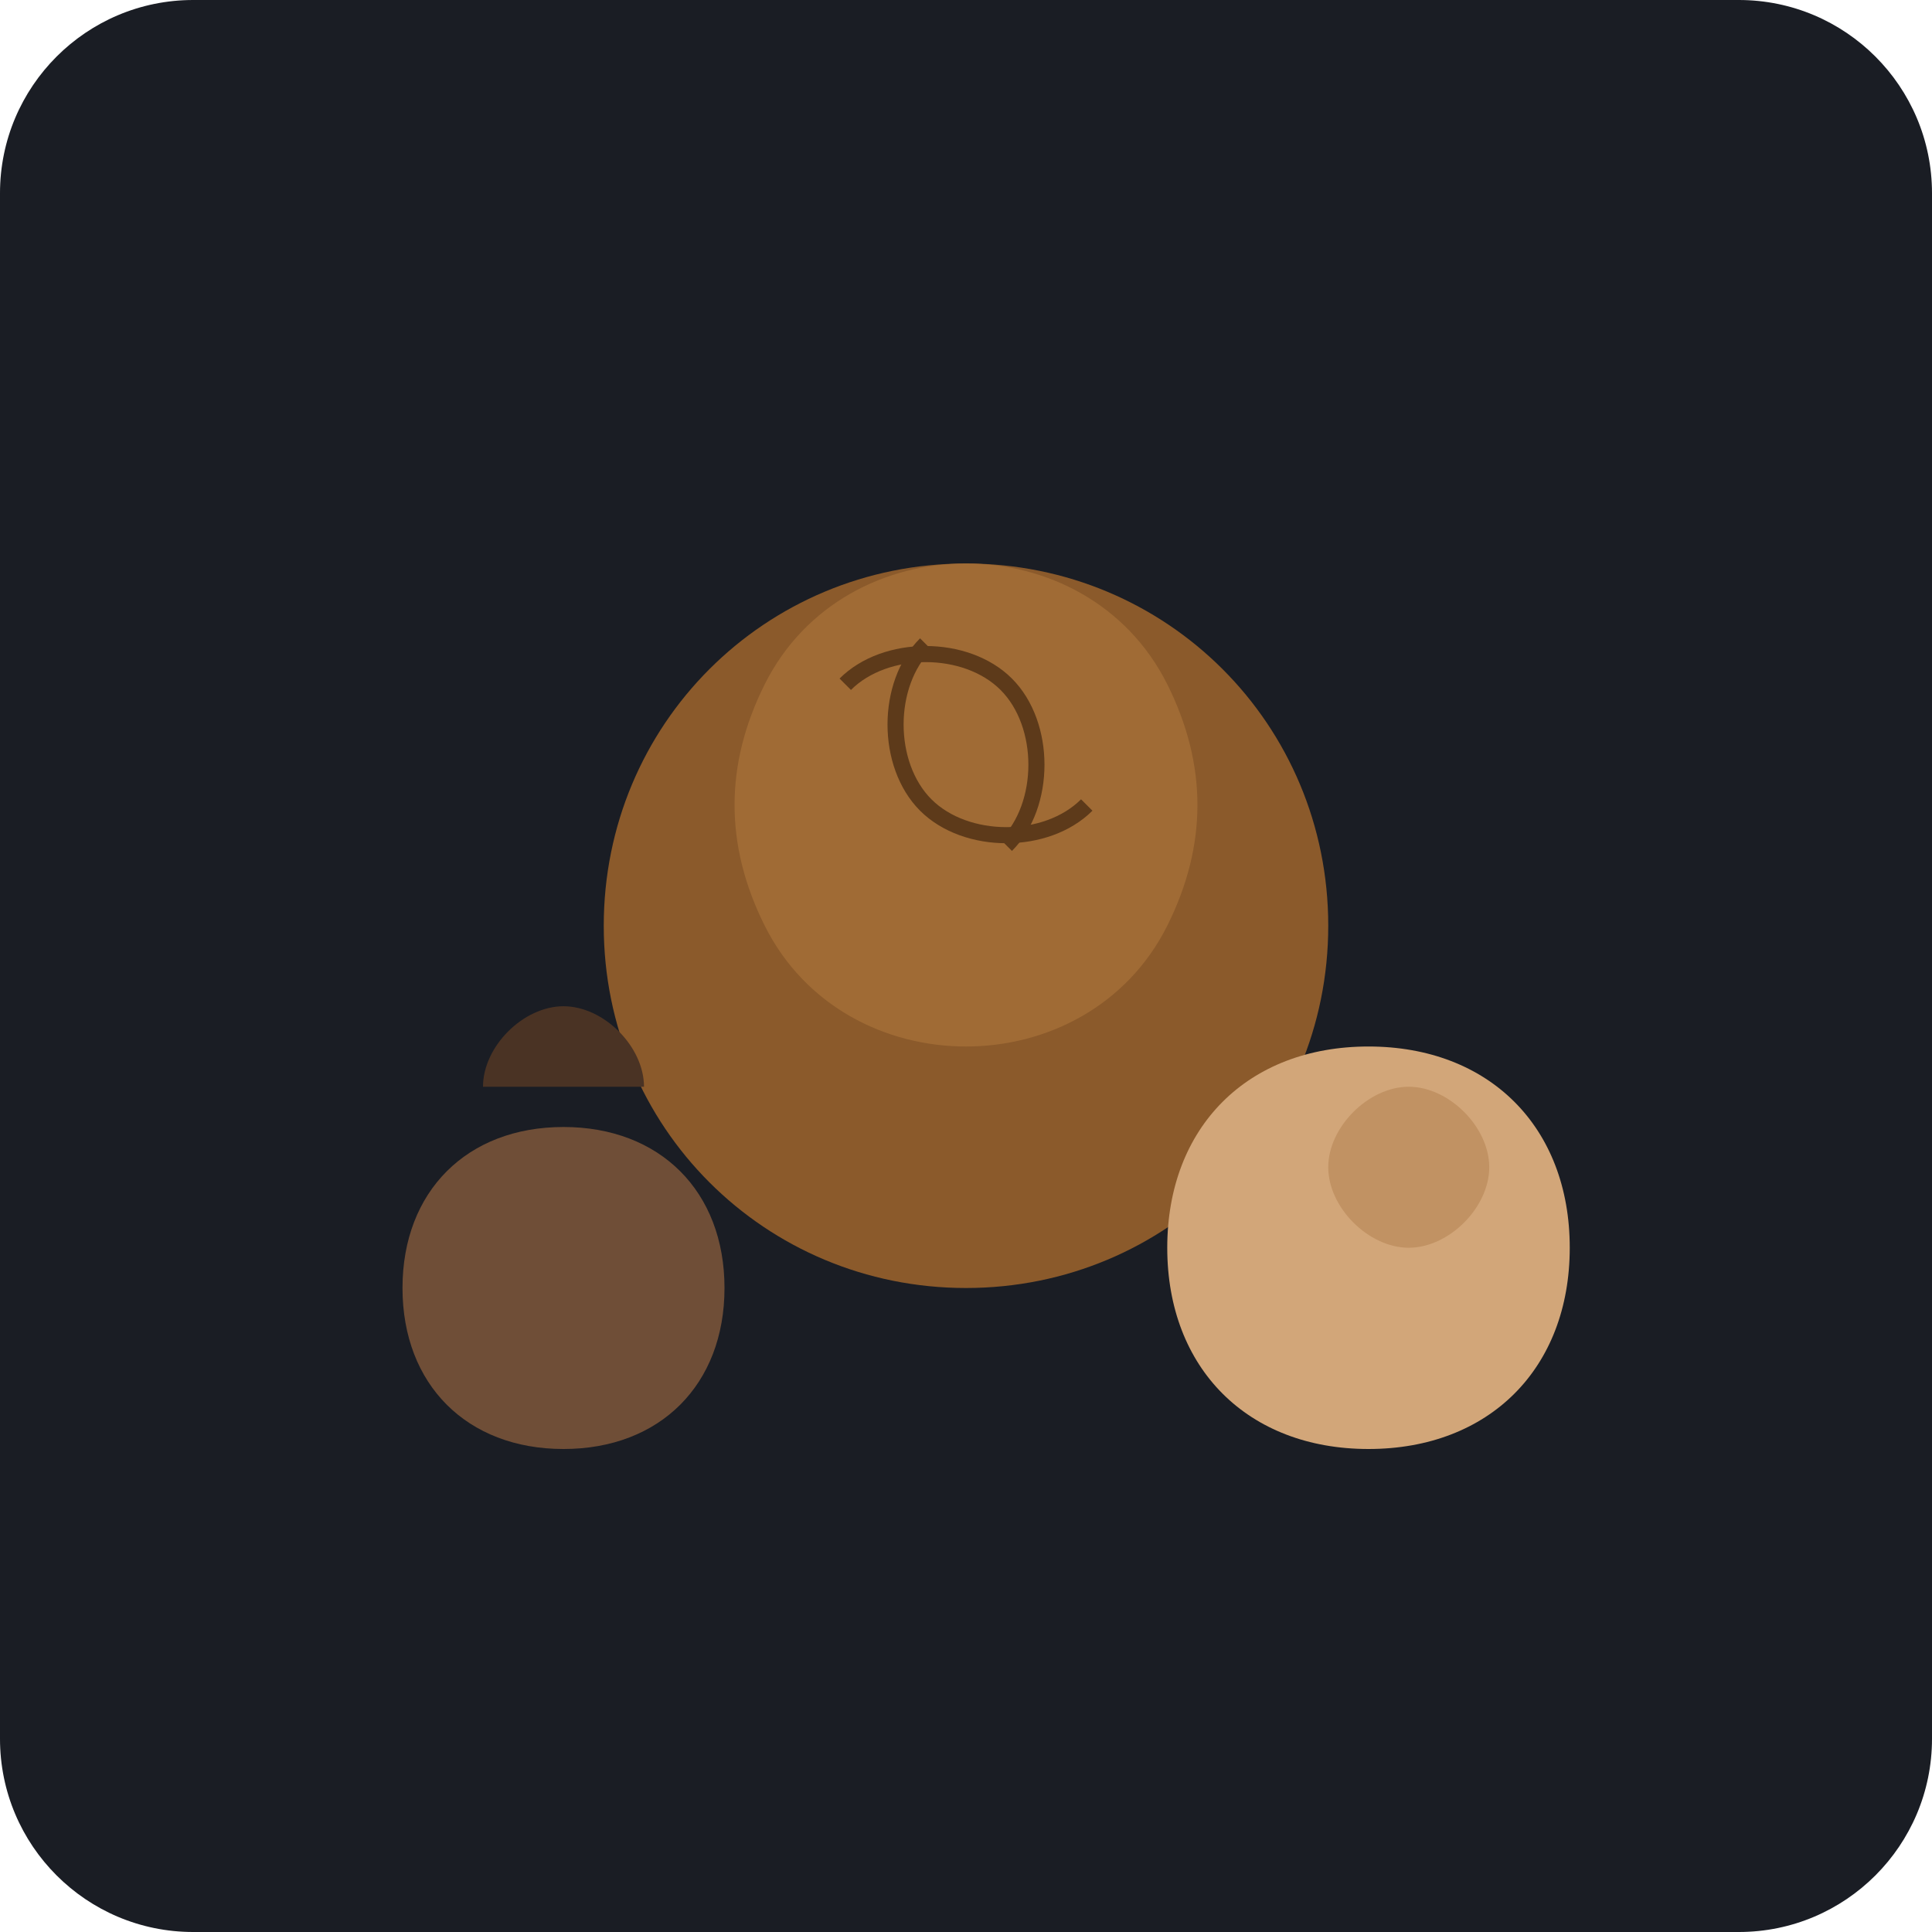
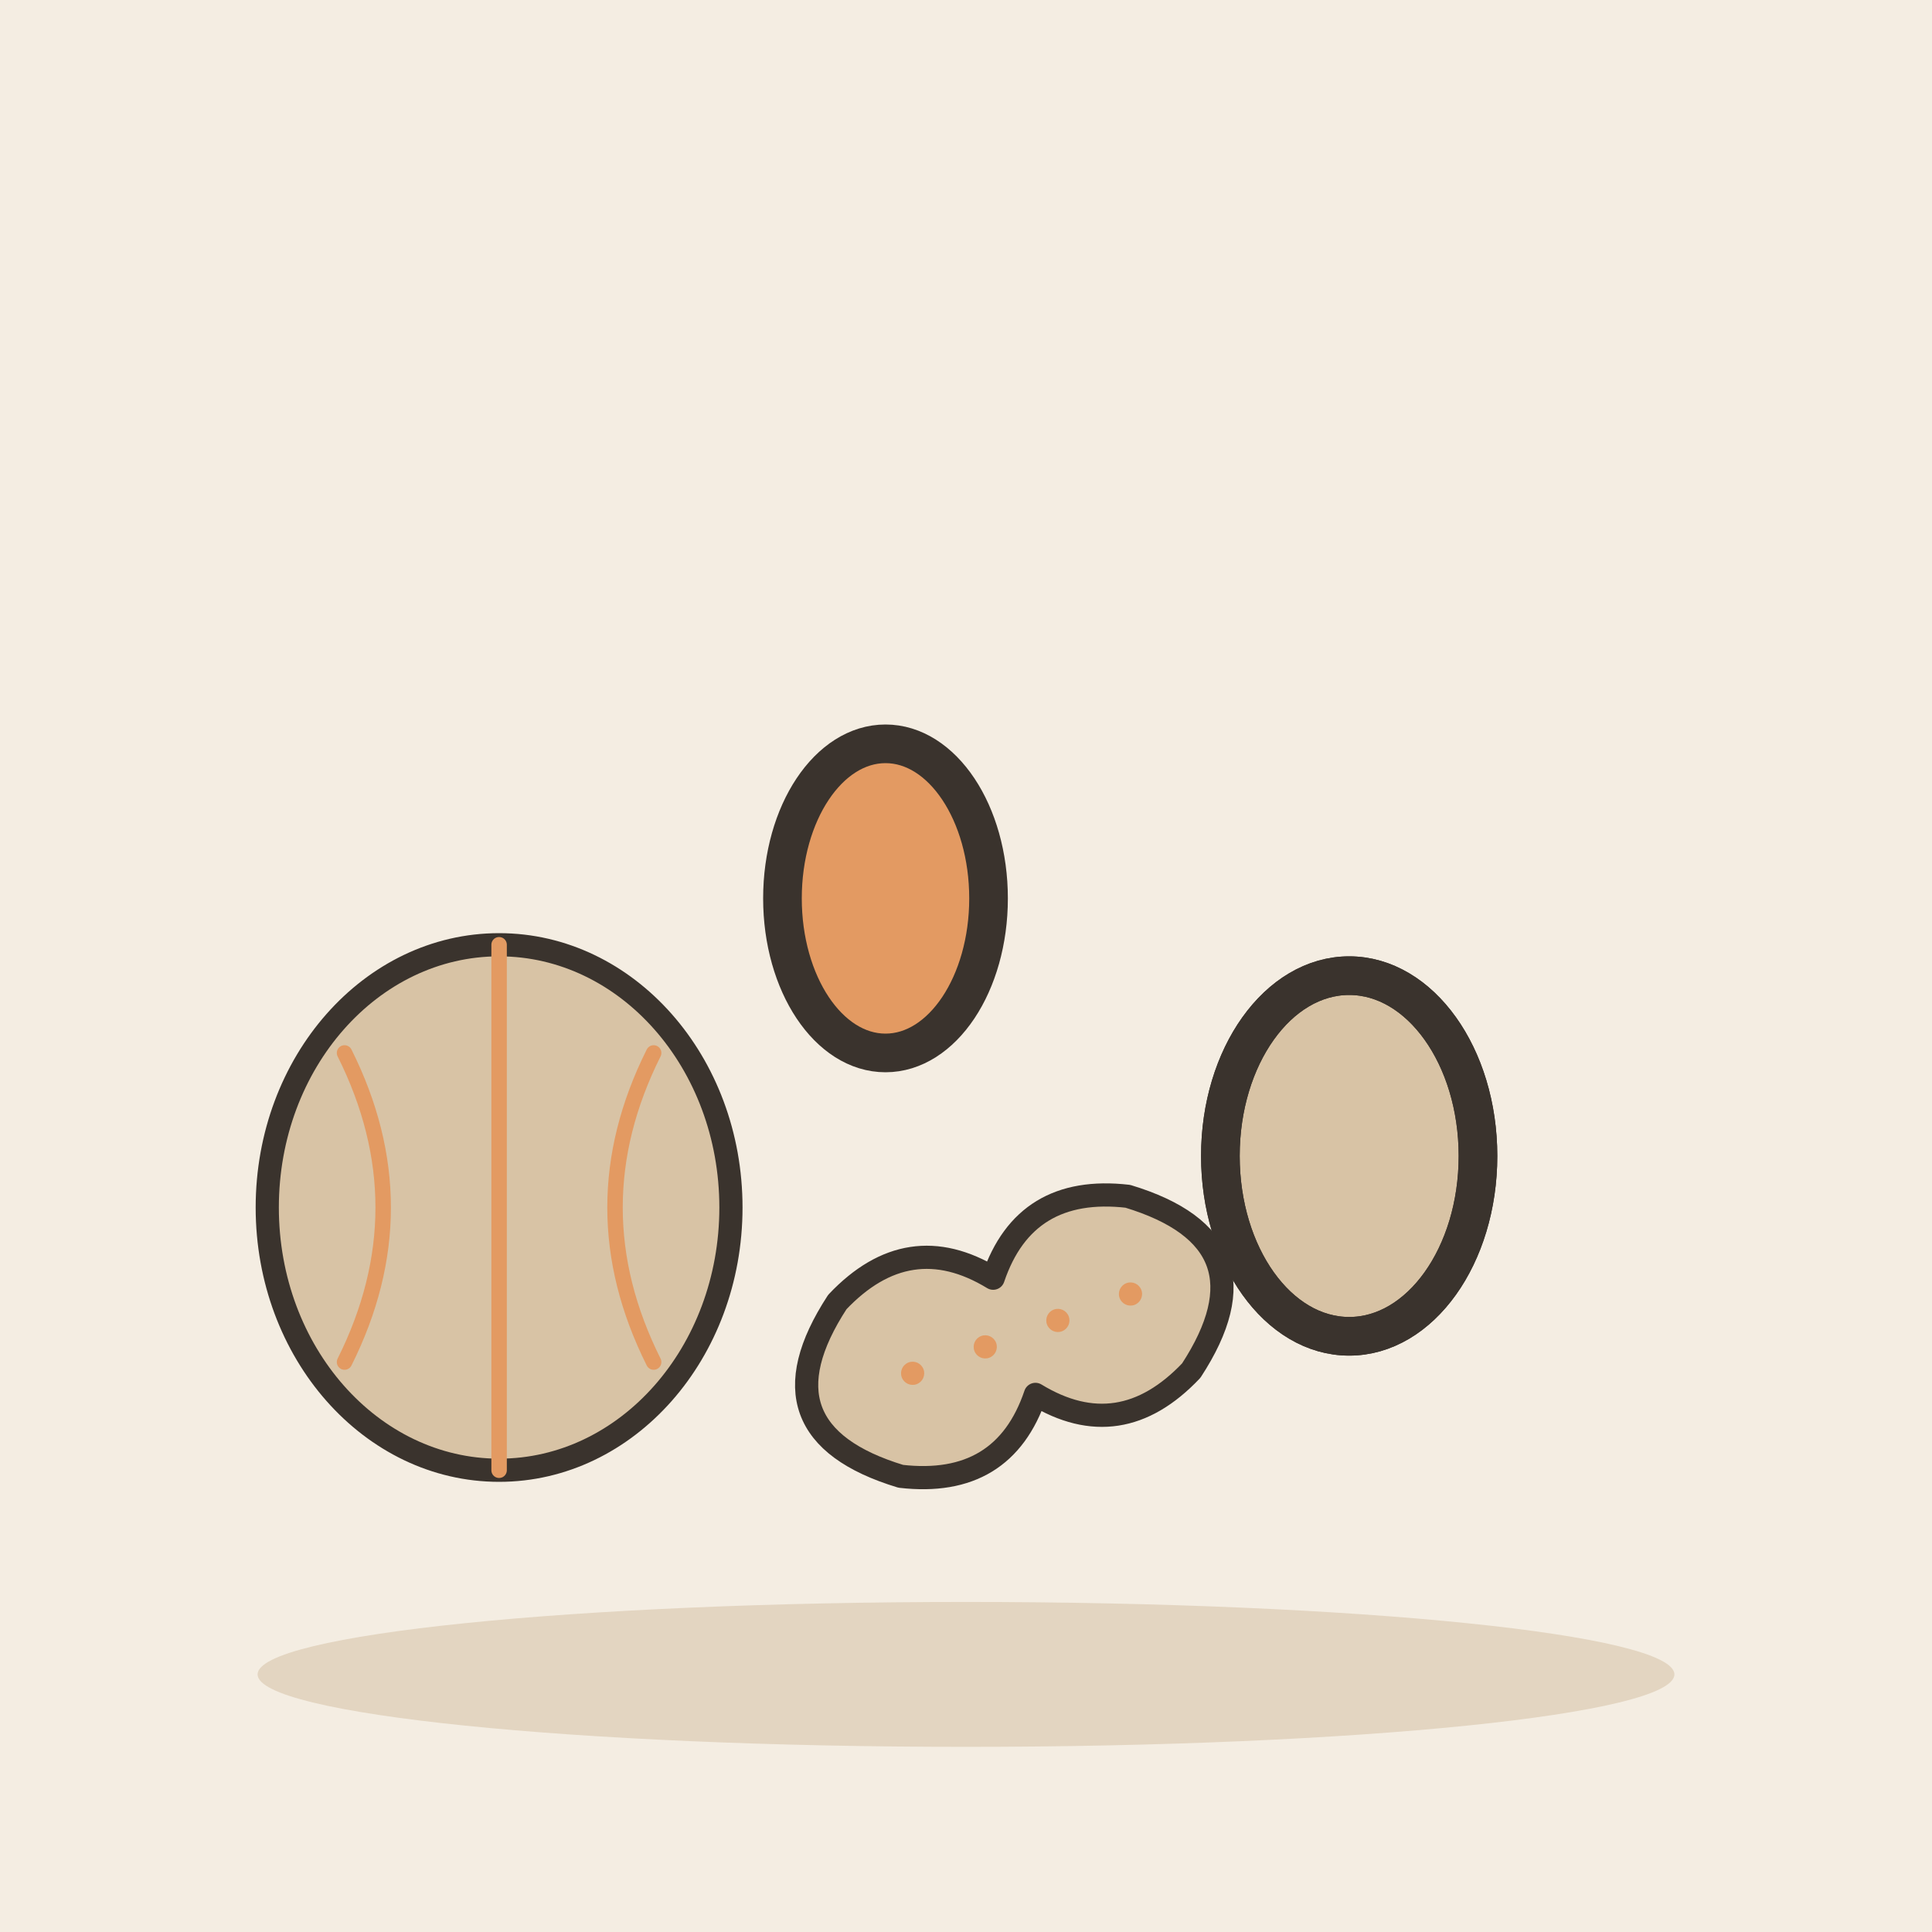
- <svg xmlns="http://www.w3.org/2000/svg" viewBox="0 0 240 240">
-   <rect width="240" height="240" rx="24" fill="#1A1D24" />
-   <path d="M120 70c-25 0-45 20-45 45s20 45 45 45 45-20 45-45-20-45-45-45z" fill="#8B5A2B" />
-   <path d="M120 70c-10 0-20 5-25 15s-5 20 0 30 15 15 25 15 20-5 25-15 5-20 0-30-15-15-25-15z" fill="#A06B35" />
-   <path d="M115 80c-5 5-5 15 0 20s15 5 20 0" stroke="#5D3A1A" stroke-width="2" fill="none" />
-   <path d="M125 105c5-5 5-15 0-20s-15-5-20 0" stroke="#5D3A1A" stroke-width="2" fill="none" />
-   <path d="M170 130c-15 0-25 10-25 25s10 25 25 25 25-10 25-25-10-25-25-25z" fill="#D2A679" />
-   <path d="M175 135c-5 0-10 5-10 10s5 10 10 10 10-5 10-10-5-10-10-10z" fill="#C19263" />
-   <path d="M70 140c-12 0-20 8-20 20s8 20 20 20 20-8 20-20-8-20-20-20z" fill="#6F4E37" />
-   <path d="M60 135c0-5 5-10 10-10s10 5 10 10" fill="#4A3324" />
+ <svg xmlns="http://www.w3.org/2000/svg" viewBox="0 0 240 240" data-style="editorial">
+   <rect width="240" height="240" fill="#F4EDE2" />
+   <ellipse cx="120" cy="208" rx="88" ry="9" fill="#E3D5C1" />
+   <g transform="translate(110 150) scale(1.6 1.6)">
+     <g transform="translate(-30 0) scale(0.6 0.6)">
+       <ellipse cx="0" cy="0" rx="30" ry="34" fill="#D8C3A5" stroke="#3A332D" stroke-width="3" stroke-linecap="round" stroke-linejoin="round" />
+       <path d="M0 -34L0 34M-20 -20Q-10 0 -20 20M20 -20Q10 0 20 20" fill="none" stroke="#E39A62" stroke-width="2" stroke-linecap="round" stroke-linejoin="round" />
+     </g>
+     <g transform="translate(10 10) rotate(-20) scale(0.6 0.6)">
+       <path d="M-20 -12Q-36 0 -20 12Q-8 18 0 8Q8 18 20 12Q36 0 20 -12Q8 -18 0 -8Q-8 -18 -20 -12Z" fill="#D8C3A5" stroke="#3A332D" stroke-width="3" stroke-linecap="round" stroke-linejoin="round" />
+       <circle cx="-14" cy="0" r="1.5" fill="#E39A62" />
+       <circle cx="-4" cy="0" r="1.5" fill="#E39A62" />
+       <circle cx="6" cy="0" r="1.5" fill="#E39A62" />
+       <circle cx="16" cy="0" r="1.5" fill="#E39A62" />
+     </g>
+     <ellipse cx="36" cy="-4" rx="10" ry="14" fill="#D8C3A5" stroke="#3A332D" stroke-width="3" stroke-linecap="round" stroke-linejoin="round" />
+     <ellipse cx="36" cy="-4" rx="10" ry="14" fill="none" stroke="#3A332D" stroke-width="3" stroke-linecap="round" stroke-linejoin="round" />
+     <ellipse cx="0" cy="-24" rx="8" ry="12" fill="#E39A62" stroke="#3A332D" stroke-width="3" stroke-linecap="round" stroke-linejoin="round" />
+   </g>
</svg>
